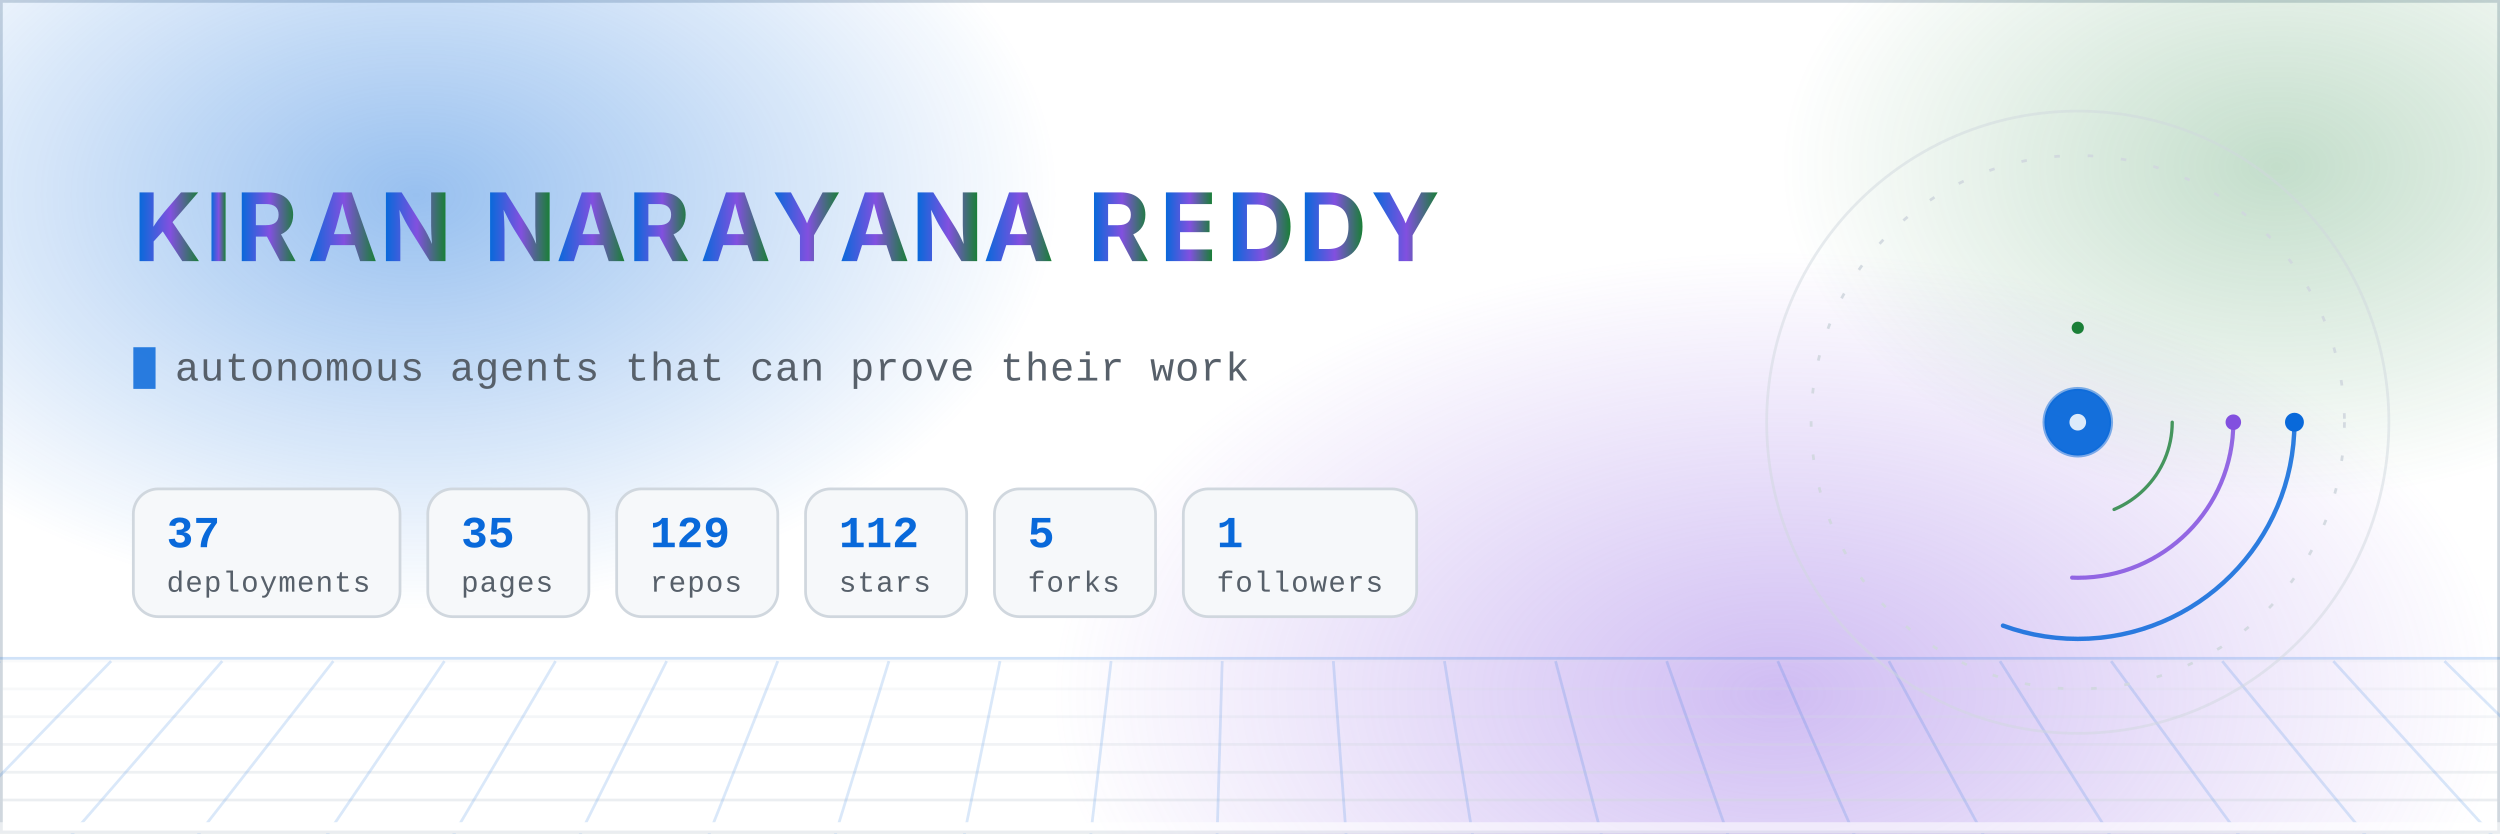
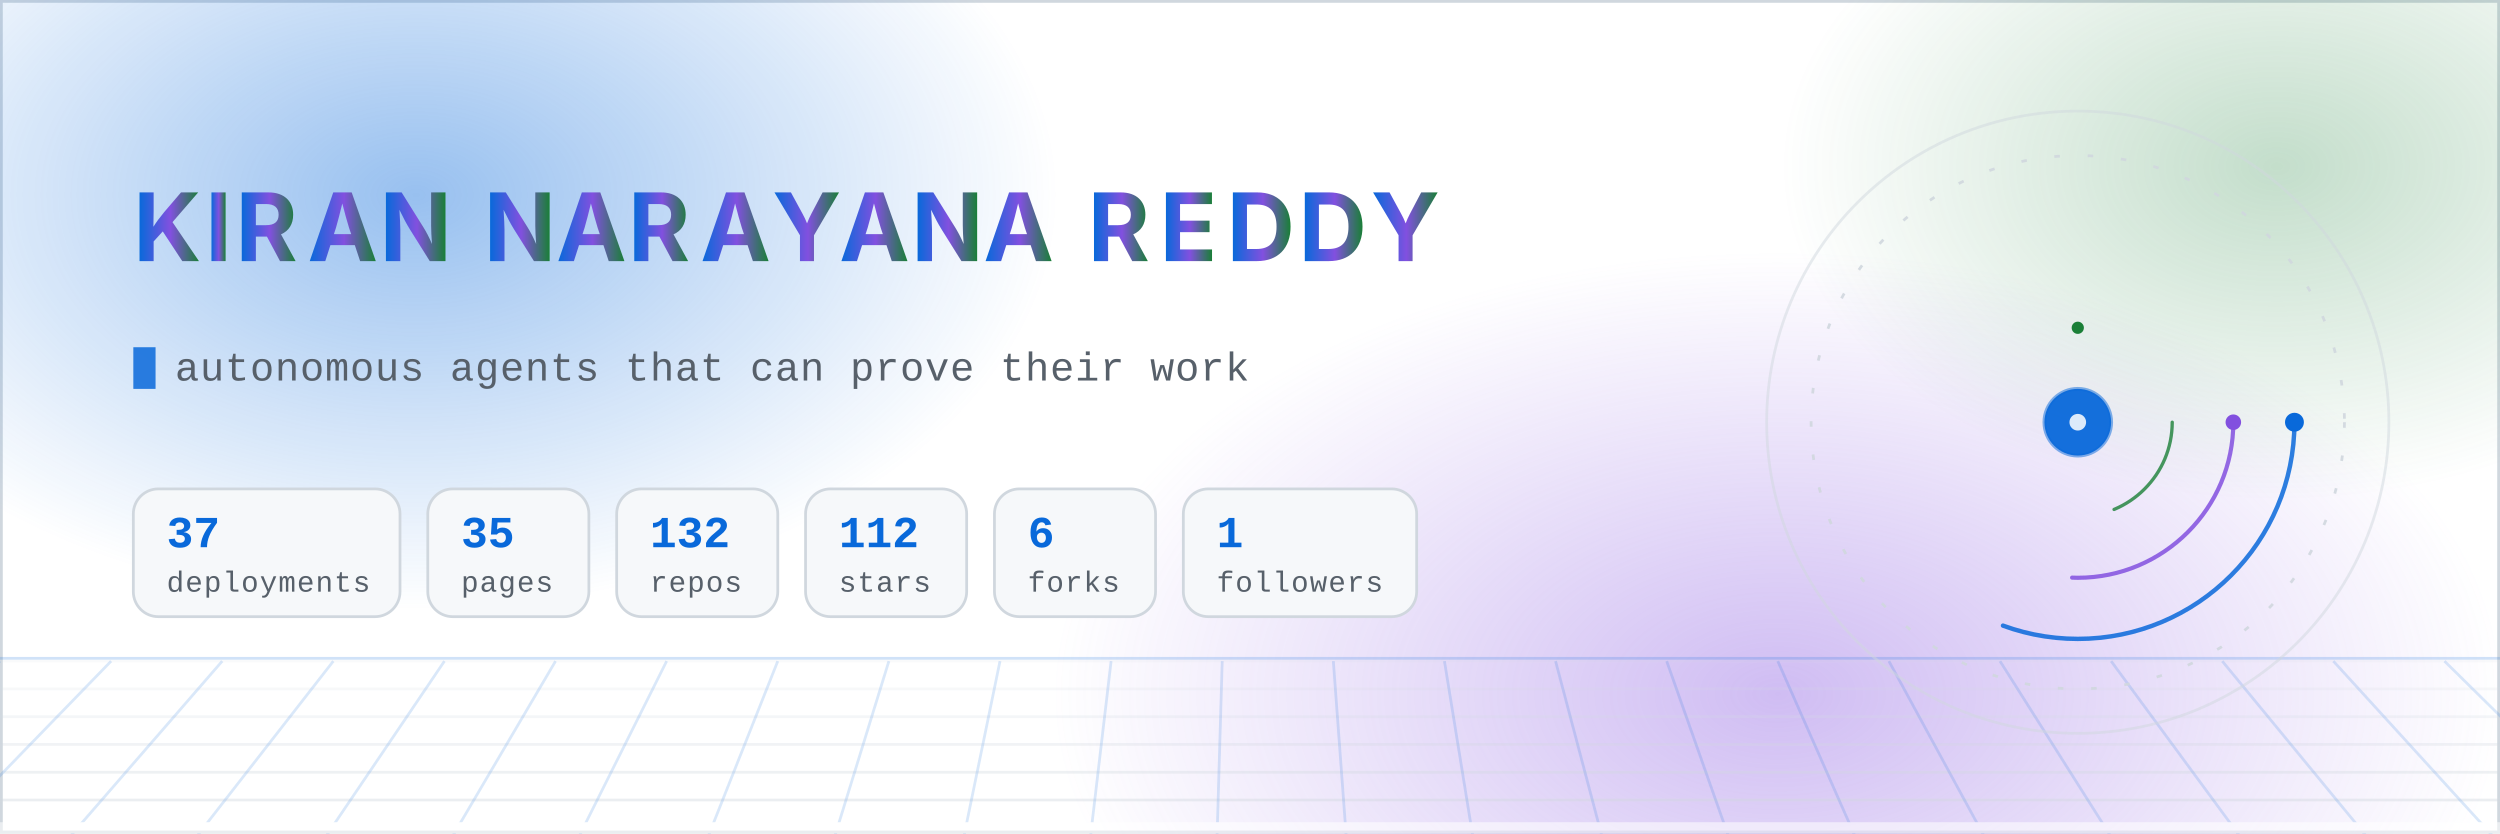
- <svg xmlns="http://www.w3.org/2000/svg" width="900" height="300" viewBox="0 0 900 300" role="img" aria-label="Kiran Narayana Reddy — autonomous agents, aerospace research and compliance-as-code. 37 live deployments across 129 repositories.">
+ <svg xmlns="http://www.w3.org/2000/svg" width="900" height="300" viewBox="0 0 900 300" role="img" aria-label="Kiran Narayana Reddy — autonomous agents, aerospace research and compliance-as-code. 37 live deployments across 132 repositories.">
  <defs>
    <linearGradient id="nameGrad" x1="0" y1="0" x2="1" y2="0">
      <stop offset="0%" stop-color="#0969da" />
      <stop offset="52%" stop-color="#8250df" />
      <stop offset="100%" stop-color="#1a7f37" />
      <animate attributeName="x1" values="-0.3;1.1;-0.3" dur="14s" repeatCount="indefinite" />
      <animate attributeName="x2" values="0.4;1.6;0.4" dur="14s" repeatCount="indefinite" />
    </linearGradient>
    <radialGradient id="auroraA" cx="50%" cy="50%" r="50%">
      <stop offset="0%" stop-color="#0969da" stop-opacity="0.42" />
      <stop offset="100%" stop-color="#0969da" stop-opacity="0" />
    </radialGradient>
    <radialGradient id="auroraB" cx="50%" cy="50%" r="50%">
      <stop offset="0%" stop-color="#8250df" stop-opacity="0.38" />
      <stop offset="100%" stop-color="#8250df" stop-opacity="0" />
    </radialGradient>
    <radialGradient id="auroraC" cx="50%" cy="50%" r="50%">
      <stop offset="0%" stop-color="#1a7f37" stop-opacity="0.26" />
      <stop offset="100%" stop-color="#1a7f37" stop-opacity="0" />
    </radialGradient>
    <linearGradient id="ringGrad" x1="0" y1="0" x2="1" y2="1">
      <stop offset="0%" stop-color="#0969da" stop-opacity="0.9" />
      <stop offset="100%" stop-color="#8250df" stop-opacity="0.15" />
    </linearGradient>
    <linearGradient id="fadeRight" x1="0" y1="0" x2="1" y2="0">
      <stop offset="0%" stop-color="#ffffff" stop-opacity="0" />
      <stop offset="100%" stop-color="#ffffff" stop-opacity="1" />
    </linearGradient>
    <clipPath id="clipA">
      <rect x="48" y="118" width="0" height="26">
        <animate attributeName="width" values="0;340;340;0" keyTimes="0;0.14;0.30;0.34" dur="12s" begin="0s" repeatCount="indefinite" calcMode="spline" keySplines="0.4 0 0.2 1;0.4 0 0.2 1;0.4 0 0.2 1" />
      </rect>
    </clipPath>
    <clipPath id="clipB">
      <rect x="48" y="118" width="0" height="26">
        <animate attributeName="width" values="0;360;360;0" keyTimes="0;0.14;0.30;0.34" dur="12s" begin="4s" repeatCount="indefinite" />
      </rect>
    </clipPath>
    <clipPath id="clipC">
      <rect x="48" y="118" width="0" height="26">
        <animate attributeName="width" values="0;350;350;0" keyTimes="0;0.14;0.30;0.34" dur="12s" begin="8s" repeatCount="indefinite" />
      </rect>
    </clipPath>
    <style>
      .mono { font-family: ui-monospace, SFMono-Regular, "SF Mono", Menlo, Consolas, "Liberation Mono", monospace; }
      .sans { font-family: -apple-system, BlinkMacSystemFont, "Segoe UI", Inter, Helvetica, Arial, sans-serif; }
      /* Base styles are the FINISHED state on purpose: a renderer that ignores
         CSS animation (static previewers, crawlers) must still show the name. */
      .letter { opacity: 1; animation: rise 0.9s cubic-bezier(.22,1,.36,1) both; }
      .bar { transform-origin: left center; animation: grow 1.6s cubic-bezier(.22,1,.36,1) both; }
      @keyframes rise { from { opacity: 0; transform: translateY(14px); } to { opacity: 1; transform: translateY(0); } }
      @keyframes grow { from { transform: scaleX(0); } to { transform: scaleX(1); } }
      @keyframes drift { 0% { transform: translate(0,0) scale(1); } 50% { transform: translate(18px,-12px) scale(1.06); } 100% { transform: translate(0,0) scale(1); } }
      .aurora { animation: drift 18s ease-in-out infinite; }
      .aurora-slow { animation: drift 26s ease-in-out infinite reverse; }
      @keyframes gridpan { from { transform: translateX(0); } to { transform: translateX(-40px); } }
      .gridpan { animation: gridpan 9s linear infinite; }
      .static { display: none; }
      @media (prefers-reduced-motion: reduce) {
        .anim { display: none; }
        .static { display: inline; }
        .letter { opacity: 1 !important; animation: none; }
        .bar { transform: scaleX(1) !important; animation: none; }
        .aurora, .aurora-slow, .gridpan { animation: none; }
      }
    </style>
  </defs>
  <rect x="0" y="0" width="900" height="300" fill="#ffffff" />
  <rect x="0.5" y="0.5" width="899" height="299" fill="none" stroke="#d0d7de" stroke-width="1" />
  <g class="anim">
    <ellipse class="aurora" cx="150" cy="70" rx="230" ry="150" fill="url(#auroraA)" />
    <ellipse class="aurora-slow" cx="640" cy="250" rx="260" ry="160" fill="url(#auroraB)" />
    <ellipse class="aurora" cx="820" cy="60" rx="180" ry="120" fill="url(#auroraC)" />
  </g>
  <g class="anim" opacity="0.55">
    <line x1="0" y1="237" x2="900" y2="237" stroke="#0969da" stroke-width="1" opacity="0.35" />
    <g class="gridpan">
      <line x1="-40" y1="238" x2="940" y2="238" stroke="#d0d7de" stroke-width="1" opacity="0.22" />
      <line x1="-40" y1="248" x2="940" y2="248" stroke="#d0d7de" stroke-width="1" opacity="0.33" />
      <line x1="-40" y1="258" x2="940" y2="258" stroke="#d0d7de" stroke-width="1" opacity="0.44" />
      <line x1="-40" y1="268" x2="940" y2="268" stroke="#d0d7de" stroke-width="1" opacity="0.55" />
      <line x1="-40" y1="278" x2="940" y2="278" stroke="#d0d7de" stroke-width="1" opacity="0.66" />
      <line x1="-40" y1="288" x2="940" y2="288" stroke="#d0d7de" stroke-width="1" opacity="0.77" />
      <line x1="-40" y1="298" x2="940" y2="298" stroke="#d0d7de" stroke-width="1" opacity="0.88" />
      <line x1="-40" y1="238" x2="-118" y2="306" stroke="#0969da" stroke-width="1" opacity="0.28" />
      <line x1="0" y1="238" x2="-72" y2="306" stroke="#0969da" stroke-width="1" opacity="0.28" />
      <line x1="40" y1="238" x2="-26" y2="306" stroke="#0969da" stroke-width="1" opacity="0.28" />
      <line x1="80" y1="238" x2="21" y2="306" stroke="#0969da" stroke-width="1" opacity="0.28" />
      <line x1="120" y1="238" x2="67" y2="306" stroke="#0969da" stroke-width="1" opacity="0.28" />
      <line x1="160" y1="238" x2="114" y2="306" stroke="#0969da" stroke-width="1" opacity="0.28" />
      <line x1="200" y1="238" x2="160" y2="306" stroke="#0969da" stroke-width="1" opacity="0.28" />
      <line x1="240" y1="238" x2="206" y2="306" stroke="#0969da" stroke-width="1" opacity="0.28" />
      <line x1="280" y1="238" x2="253" y2="306" stroke="#0969da" stroke-width="1" opacity="0.28" />
      <line x1="320" y1="238" x2="299" y2="306" stroke="#0969da" stroke-width="1" opacity="0.28" />
      <line x1="360" y1="238" x2="346" y2="306" stroke="#0969da" stroke-width="1" opacity="0.28" />
      <line x1="400" y1="238" x2="392" y2="306" stroke="#0969da" stroke-width="1" opacity="0.28" />
      <line x1="440" y1="238" x2="438" y2="306" stroke="#0969da" stroke-width="1" opacity="0.28" />
      <line x1="480" y1="238" x2="485" y2="306" stroke="#0969da" stroke-width="1" opacity="0.28" />
      <line x1="520" y1="238" x2="531" y2="306" stroke="#0969da" stroke-width="1" opacity="0.28" />
      <line x1="560" y1="238" x2="578" y2="306" stroke="#0969da" stroke-width="1" opacity="0.28" />
      <line x1="600" y1="238" x2="624" y2="306" stroke="#0969da" stroke-width="1" opacity="0.28" />
      <line x1="640" y1="238" x2="670" y2="306" stroke="#0969da" stroke-width="1" opacity="0.28" />
      <line x1="680" y1="238" x2="717" y2="306" stroke="#0969da" stroke-width="1" opacity="0.28" />
      <line x1="720" y1="238" x2="763" y2="306" stroke="#0969da" stroke-width="1" opacity="0.28" />
      <line x1="760" y1="238" x2="810" y2="306" stroke="#0969da" stroke-width="1" opacity="0.28" />
      <line x1="800" y1="238" x2="856" y2="306" stroke="#0969da" stroke-width="1" opacity="0.28" />
      <line x1="840" y1="238" x2="902" y2="306" stroke="#0969da" stroke-width="1" opacity="0.28" />
      <line x1="880" y1="238" x2="949" y2="306" stroke="#0969da" stroke-width="1" opacity="0.28" />
      <line x1="920" y1="238" x2="995" y2="306" stroke="#0969da" stroke-width="1" opacity="0.28" />
    </g>
    <rect x="0" y="296" width="900" height="4" fill="#ffffff" />
  </g>
  <g class="sans" font-size="34" font-weight="700" fill="url(#nameGrad)">
    <text x="48.0" y="94" class="letter" style="animation-delay:0.10s">K</text>
    <text x="73.9" y="94" class="letter" style="animation-delay:0.15s">I</text>
    <text x="84.8" y="94" class="letter" style="animation-delay:0.20s">R</text>
    <text x="110.7" y="94" class="letter" style="animation-delay:0.25s">A</text>
    <text x="136.7" y="94" class="letter" style="animation-delay:0.30s">N</text>
    <text x="174.2" y="94" class="letter" style="animation-delay:0.40s">N</text>
    <text x="200.2" y="94" class="letter" style="animation-delay:0.45s">A</text>
    <text x="226.1" y="94" class="letter" style="animation-delay:0.50s">R</text>
    <text x="252.1" y="94" class="letter" style="animation-delay:0.55s">A</text>
    <text x="278.0" y="94" class="letter" style="animation-delay:0.60s">Y</text>
    <text x="302.1" y="94" class="letter" style="animation-delay:0.65s">A</text>
    <text x="328.1" y="94" class="letter" style="animation-delay:0.70s">N</text>
    <text x="354.0" y="94" class="letter" style="animation-delay:0.75s">A</text>
    <text x="391.6" y="94" class="letter" style="animation-delay:0.85s">R</text>
    <text x="417.5" y="94" class="letter" style="animation-delay:0.90s">E</text>
    <text x="441.6" y="94" class="letter" style="animation-delay:0.95s">D</text>
    <text x="467.5" y="94" class="letter" style="animation-delay:1.00s">D</text>
    <text x="493.5" y="94" class="letter" style="animation-delay:1.05s">Y</text>
  </g>
  <g class="mono" font-size="14.5" fill="#57606a" letter-spacing="0.3">
    <text x="63" y="137" class="anim">autonomous agents that can prove their work
      <animate attributeName="opacity" values="1;1;0;0;0;0" keyTimes="0;0.30;0.34;0.63;0.67;1" dur="24s" repeatCount="indefinite" />
    </text>
    <text x="63" y="137" class="anim" opacity="0">aerospace research pipelines with evidence chains
      <animate attributeName="opacity" values="0;0;1;1;0;0" keyTimes="0;0.32;0.36;0.63;0.67;1" dur="24s" repeatCount="indefinite" />
    </text>
    <text x="63" y="137" class="anim" opacity="0">compliance-as-code for EU regulated products
      <animate attributeName="opacity" values="0;0;1;1;0;0" keyTimes="0;0.65;0.69;0.96;1;1" dur="24s" repeatCount="indefinite" />
    </text>
    <text x="63" y="137" class="static">autonomous agents that can prove their work</text>
    <rect x="48" y="125" width="8" height="15" fill="#0969da" opacity="0.85" class="anim">
      <animate attributeName="opacity" values="1;1;0;0;1" keyTimes="0;0.45;0.5;0.95;1" dur="1.1s" repeatCount="indefinite" />
    </rect>
  </g>
  <g class="bar" style="animation-delay:0.90s">
    <rect x="48" y="176" width="96" height="46" rx="9" fill="#f6f8fa" stroke="#d0d7de" stroke-width="1" />
    <text class="mono" x="60" y="197" font-size="16" font-weight="700" fill="#0969da">37</text>
    <text class="mono" x="60" y="213" font-size="10.5" fill="#57606a" letter-spacing="0.4">deployments</text>
  </g>
  <g class="bar" style="animation-delay:1.04s">
    <rect x="154" y="176" width="58" height="46" rx="9" fill="#f6f8fa" stroke="#d0d7de" stroke-width="1" />
    <text class="mono" x="166" y="197" font-size="16" font-weight="700" fill="#0969da">35</text>
    <text class="mono" x="166" y="213" font-size="10.5" fill="#57606a" letter-spacing="0.4">pages</text>
  </g>
  <g class="bar" style="animation-delay:1.18s">
    <rect x="222" y="176" width="58" height="46" rx="9" fill="#f6f8fa" stroke="#d0d7de" stroke-width="1" />
-     <text class="mono" x="234" y="197" font-size="16" font-weight="700" fill="#0969da">129</text>
+     <text class="mono" x="234" y="197" font-size="16" font-weight="700" fill="#0969da">132</text>
    <text class="mono" x="234" y="213" font-size="10.5" fill="#57606a" letter-spacing="0.4">repos</text>
  </g>
  <g class="bar" style="animation-delay:1.32s">
    <rect x="290" y="176" width="58" height="46" rx="9" fill="#f6f8fa" stroke="#d0d7de" stroke-width="1" />
    <text class="mono" x="302" y="197" font-size="16" font-weight="700" fill="#0969da">112</text>
    <text class="mono" x="302" y="213" font-size="10.5" fill="#57606a" letter-spacing="0.4">stars</text>
  </g>
  <g class="bar" style="animation-delay:1.46s">
    <rect x="358" y="176" width="58" height="46" rx="9" fill="#f6f8fa" stroke="#d0d7de" stroke-width="1" />
-     <text class="mono" x="370" y="197" font-size="16" font-weight="700" fill="#0969da">5</text>
+     <text class="mono" x="370" y="197" font-size="16" font-weight="700" fill="#0969da">6</text>
    <text class="mono" x="370" y="213" font-size="10.5" fill="#57606a" letter-spacing="0.4">forks</text>
  </g>
  <g class="bar" style="animation-delay:1.60s">
    <rect x="426" y="176" width="84" height="46" rx="9" fill="#f6f8fa" stroke="#d0d7de" stroke-width="1" />
    <text class="mono" x="438" y="197" font-size="16" font-weight="700" fill="#0969da">1</text>
    <text class="mono" x="438" y="213" font-size="10.5" fill="#57606a" letter-spacing="0.4">followers</text>
  </g>
  <g transform="translate(748,152)" class="anim">
    <circle r="112" fill="none" stroke="#d0d7de" stroke-width="1" opacity="0.5" />
    <g>
      <animateTransform attributeName="transform" type="rotate" from="0" to="360" dur="60s" repeatCount="indefinite" />
      <circle r="96" fill="none" stroke="#d0d7de" stroke-width="1" stroke-dasharray="2 10" opacity="0.9" />
    </g>
    <g>
      <animateTransform attributeName="transform" type="rotate" from="0" to="360" dur="16s" repeatCount="indefinite" />
      <circle r="78" fill="none" stroke="#0969da" stroke-width="1.6" stroke-linecap="round" stroke-dasharray="150 340" opacity="0.85" />
      <circle cx="78" cy="0" r="3.4" fill="#0969da" />
    </g>
    <g>
      <animateTransform attributeName="transform" type="rotate" from="360" to="0" dur="10s" repeatCount="indefinite" />
      <circle r="56" fill="none" stroke="#8250df" stroke-width="1.5" stroke-linecap="round" stroke-dasharray="90 262" opacity="0.85" />
      <circle cx="56" cy="0" r="2.8" fill="#8250df" />
    </g>
    <g>
      <animateTransform attributeName="transform" type="rotate" from="0" to="360" dur="22s" repeatCount="indefinite" />
      <circle r="34" fill="none" stroke="#1a7f37" stroke-width="1.2" stroke-dasharray="40 174" stroke-linecap="round" opacity="0.8" />
      <circle cx="0" cy="-34" r="2.2" fill="#1a7f37" />
    </g>
    <circle r="12" fill="#0969da" opacity="0.95" />
    <circle r="12" fill="none" stroke="#0969da" stroke-width="1.4" opacity="0.5">
      <animate attributeName="r" values="12;30" dur="2.8s" repeatCount="indefinite" />
      <animate attributeName="opacity" values="0.5;0" dur="2.8s" repeatCount="indefinite" />
    </circle>
    <circle r="3" fill="#ffffff" opacity="0.85" />
    <circle r="2" fill="#0969da" opacity="0">
      <animate attributeName="r" values="14;96" dur="4.2s" repeatCount="indefinite" />
      <animate attributeName="opacity" values="0.75;0" dur="4.2s" repeatCount="indefinite" />
    </circle>
    <circle r="2" fill="#8250df" opacity="0">
      <animate attributeName="r" values="14;96" dur="4.2s" begin="1.4s" repeatCount="indefinite" />
      <animate attributeName="opacity" values="0.75;0" dur="4.2s" begin="1.4s" repeatCount="indefinite" />
    </circle>
    <circle r="2" fill="#1a7f37" opacity="0">
      <animate attributeName="r" values="14;96" dur="4.2s" begin="2.8s" repeatCount="indefinite" />
      <animate attributeName="opacity" values="0.75;0" dur="4.2s" begin="2.8s" repeatCount="indefinite" />
    </circle>
  </g>
</svg>
